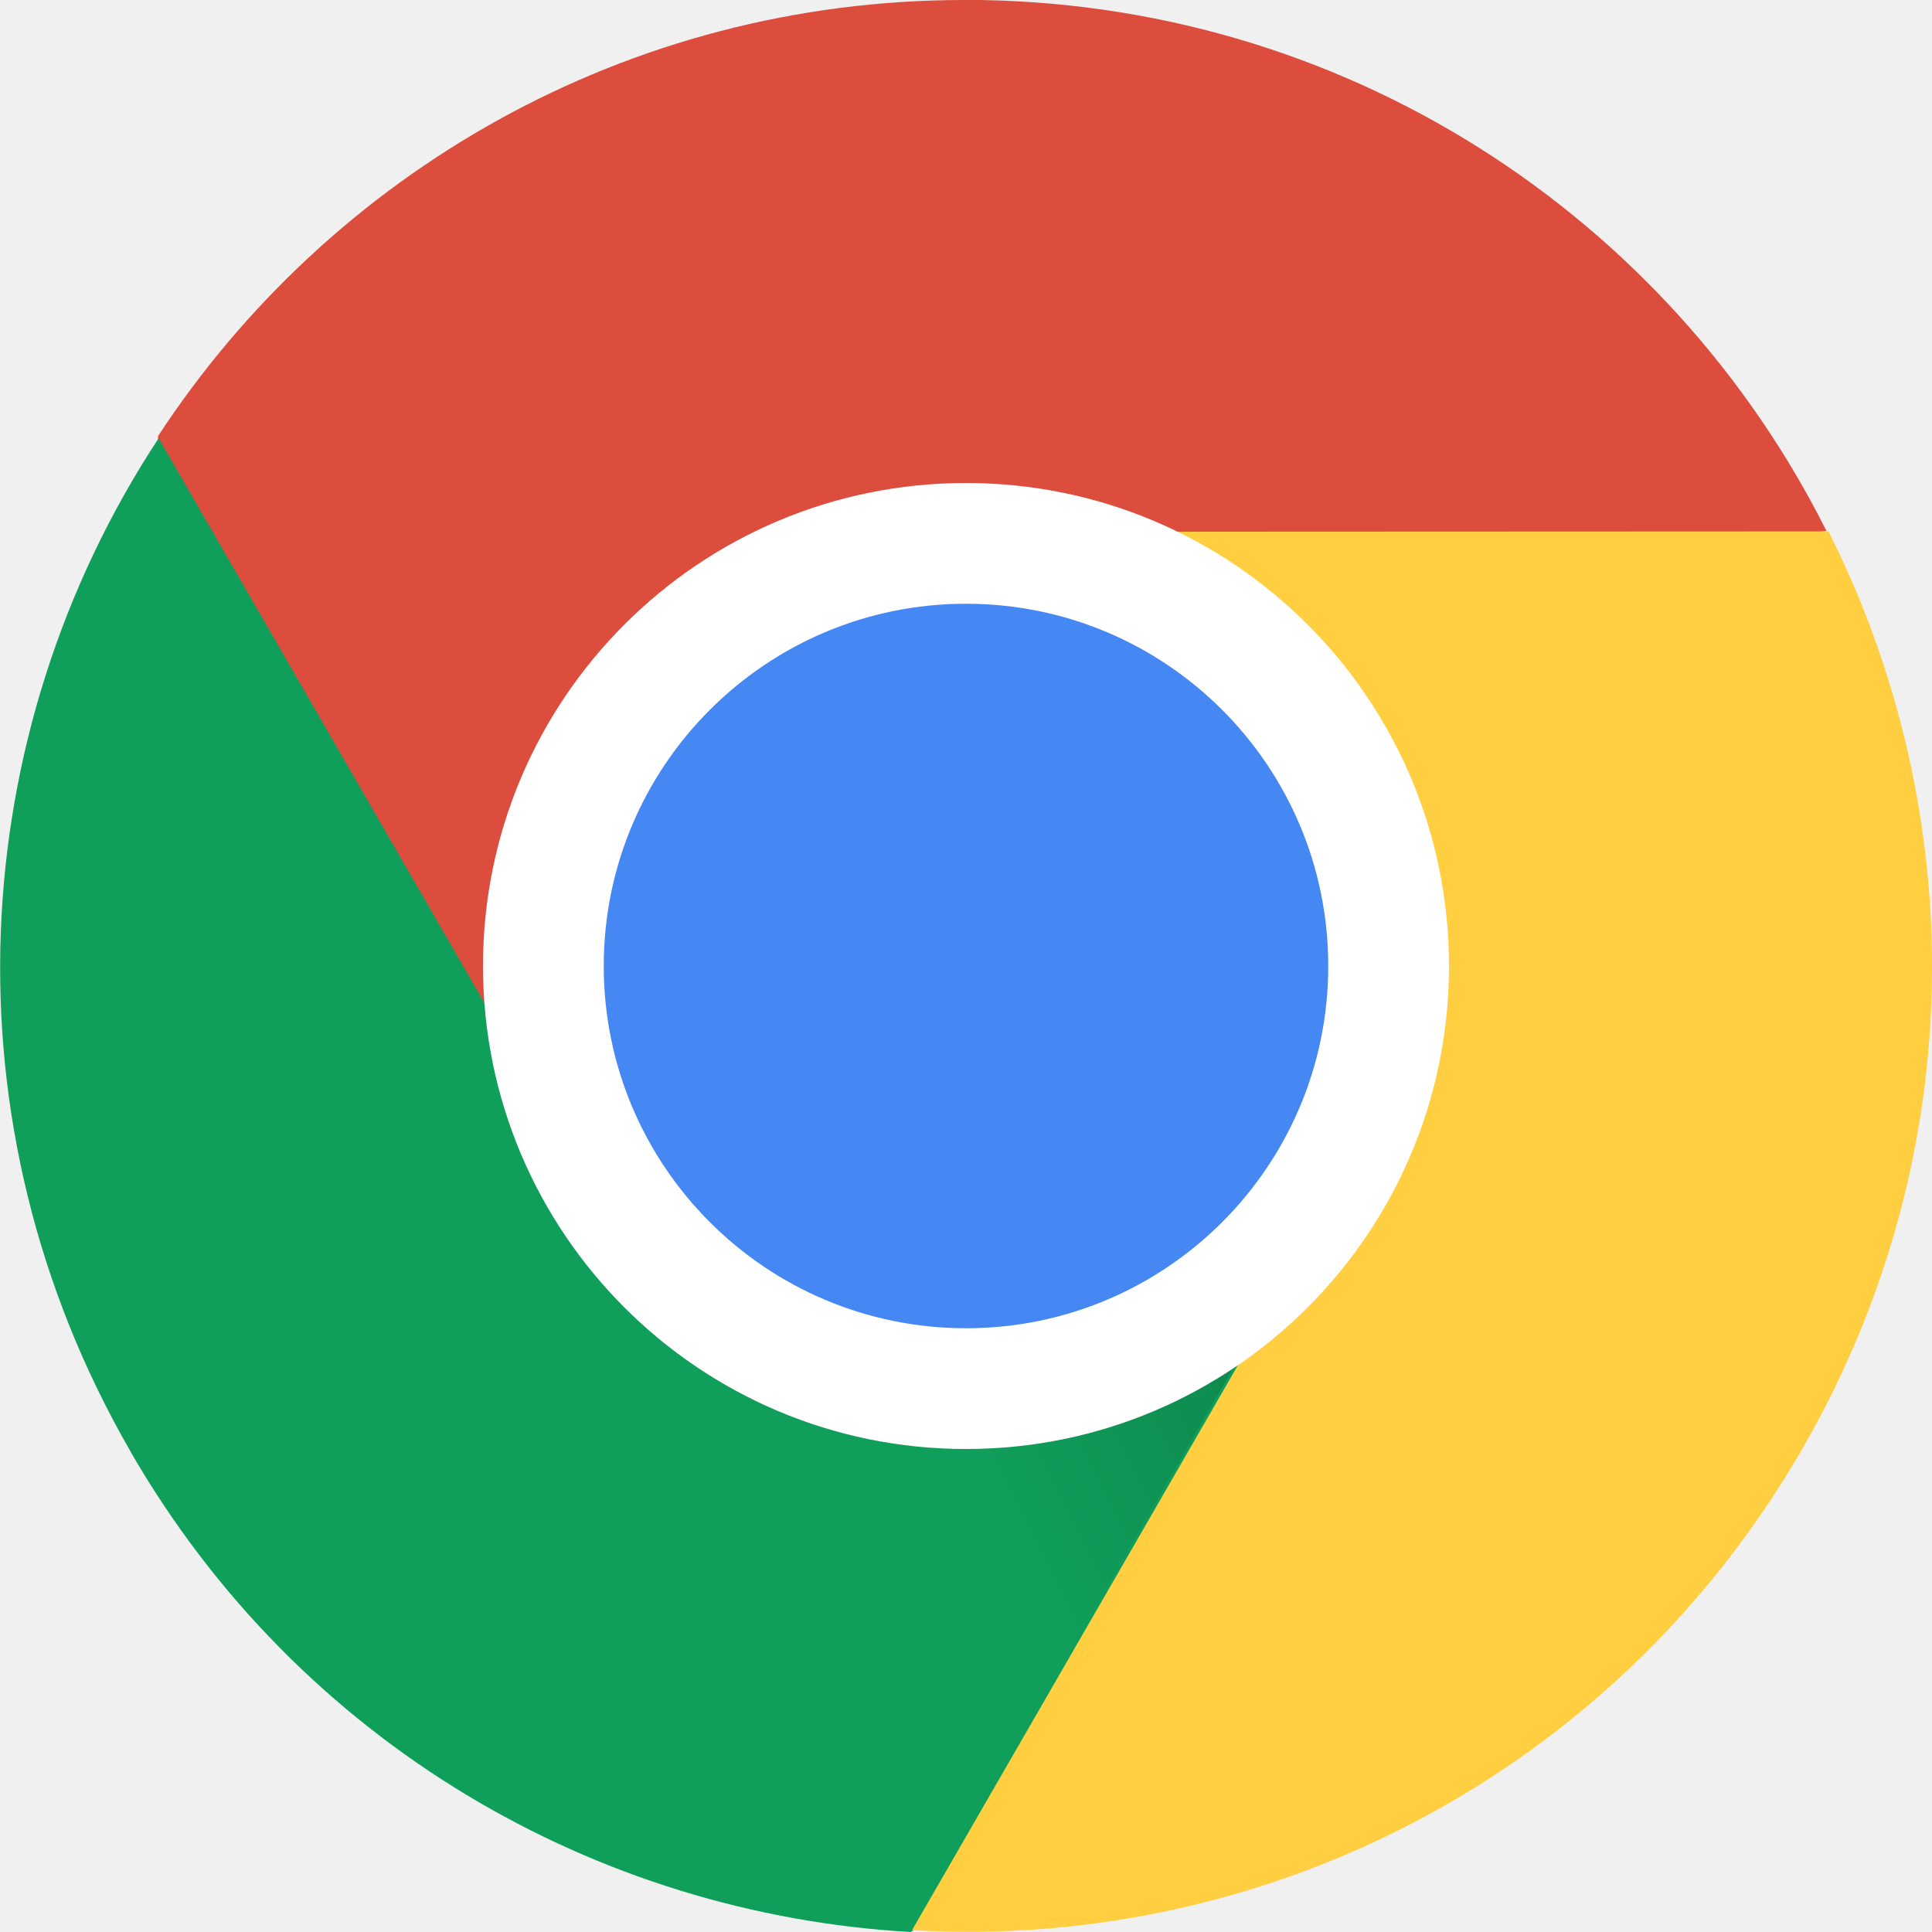
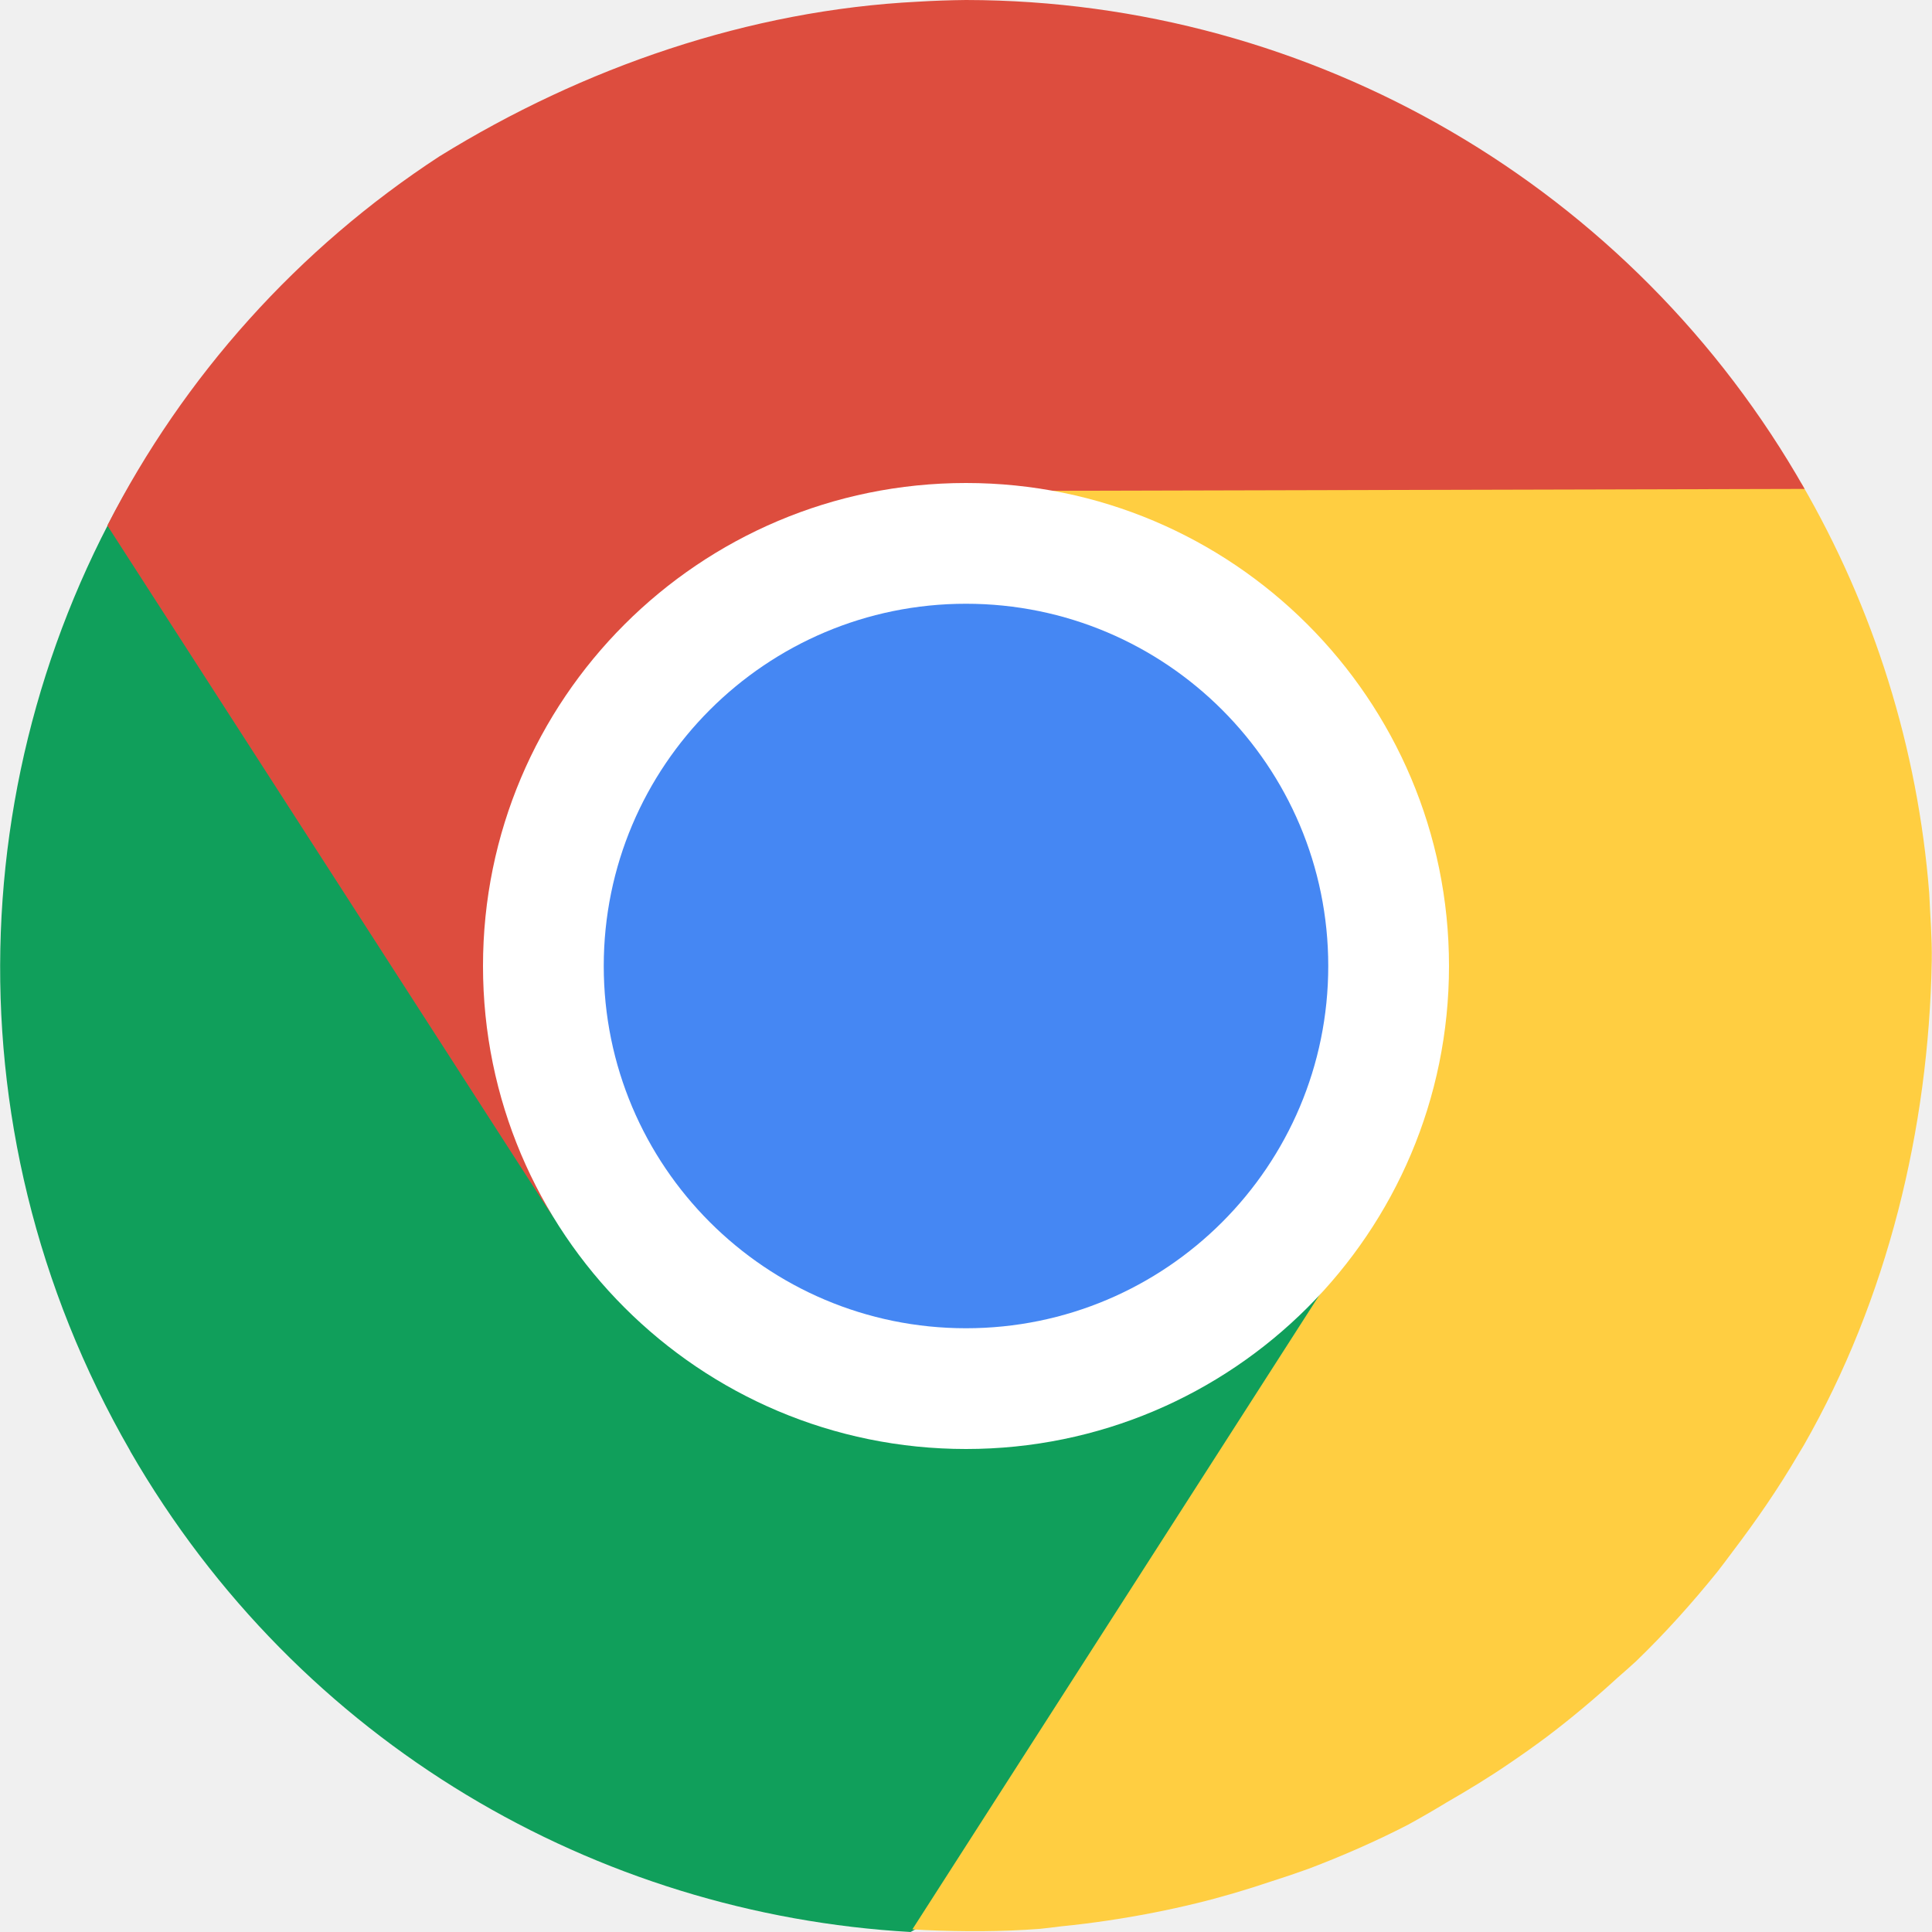
<svg xmlns="http://www.w3.org/2000/svg" height="16" width="16" version="1">
-   <defs>
-     <linearGradient id="linearGradient4496" y2="270" gradientUnits="userSpaceOnUse" y1="266" gradientTransform="matrix(.39941 0 0 .39979 -55.918 -95.95)" x2="160" x1="168">
-       <stop offset="0" />
-       <stop stop-opacity="0" offset="1" />
-     </linearGradient>
-   </defs>
-   <path fill="#dd4d3e" d="m7.987-0c-2.802 0-5.253 1.437-6.678 3.611-0.05 3.257 2.019 4.392 3.52 6.097-0.276-0.51-0.437-1.089-0.437-1.712 0-1.993 1.616-2.577 3.595-2.799l7.139-0.8c-1.311-2.614-4.007-4.398-7.139-4.398z" />
-   <path fill="#109f5b" d="m1.078 12.017c1.401 2.429 3.869 3.835 6.463 3.983 2.765-1.526 4.231-3.465 3.515-6.1-0.303 0.495-0.723 0.923-1.262 1.235-0.856 0.495-1.649-0.025-2.532-0.257-0.895-0.235-1.877-0.191-2.378-1.06l-3.57-6.189c-1.607 2.443-1.801 5.673-0.235 8.388z" />
-   <path fill="#ffce41" d="m14.928 11.995c1.401-2.429 1.383-5.272 0.215-7.594l-7.035 0.003c0.579 0.016 1.16 0.166 1.699 0.477 0.922 0.533 0.835 1.585 1.039 2.547 0.178 0.838 0.74 1.564 0.277 2.368l-3.57 6.189c2.917 0.171 5.809-1.275 7.375-3.99z" />
-   <path opacity=".2" d="m11.101 9.795-3.114-1.799-0.468 7.999z" fill="url(#linearGradient4496)" />
-   <rect transform="matrix(0,-1,-1,0,0,0)" rx="4" ry="4" height="8" width="8" y="-12" x="-12" fill="#fff" />
-   <rect ry="3" rx="3" transform="matrix(0,-1,-1,0,0,0)" height="6" width="6" y="-11" x="-11" fill="#4587f3" />
+   <path style="fill:#109f5b" d="m1.078 12.017c1.401 2.429 3.869 3.835 6.463 3.983 2.765-1.526 4.231-3.465 3.515-6.1-0.303 0.495-0.723 0.923-1.262 1.235-0.856 0.495-1.649-0.025-2.532-0.257-0.895-0.235-1.877-0.191-2.378-1.06l-3.57-6.189c-1.607 2.443-1.801 5.673-0.235 8.388z" />
+   <path style="fill:#ffce41" d="m8.107 4c0.579 0.016 1.16 0.569 1.699 0.881 0.922 0.533 0.835 1.585 1.039 2.547 0.178 0.838 1.065 1.683 0.602 2.486l-3.891 6.064a8 8 0 0 0 0.104 0.006c0.318 0.014 0.636 0.014 0.951-0.01a8 8 0 0 0 0.178 -0.021c0.253-0.025 0.505-0.063 0.754-0.111a8 8 0 0 0 0.365 -0.08c0.21-0.051 0.418-0.113 0.623-0.182a8 8 0 0 0 0.307 -0.104c0.279-0.106 0.554-0.226 0.82-0.363a8 8 0 0 0 0.322 -0.186c0.177-0.102 0.352-0.208 0.521-0.324a8 8 0 0 0 0.311 -0.221c0.201-0.152 0.396-0.316 0.584-0.488a8 8 0 0 0 0.154 -0.137c0.238-0.23 0.462-0.479 0.674-0.742a8 8 0 0 0 0.127 -0.168c0.193-0.254 0.376-0.519 0.541-0.801a8 8 0 0 0 0.047 -0.078c0.691-1.209 1.034-2.616 1.059-4.012 0.003-0.187-0.013-0.372-0.021-0.559a8 8 0 0 0 -1.061 -3.398h-6.809z" />
+   <path style="fill:#dd4d3e" d="m8 0a8 8 0 0 0 -0.398 0.014c-1.397 0.07-2.771 0.544-3.963 1.281a8 8 0 0 0 -2.75 3.057l3.691 5.727c-0.301-0.495-0.149-1.285-0.18-1.906-0.052-1.063 0.878-1.561 1.576-2.254 0.608-0.604 0.837-1.805 1.764-1.852l7.205-0.018a8 8 0 0 0 -6.945 -4.049z" />
+   <rect ry="4" rx="4" transform="matrix(0,-1,-1,0,0,0)" height="8" width="8" y="-12" x="-12" fill="#fff" />
+   <rect style="fill:#4587f3" transform="matrix(0,-1,-1,0,0,0)" rx="3" ry="3" height="6" width="6" y="-11" x="-11" />
</svg>
